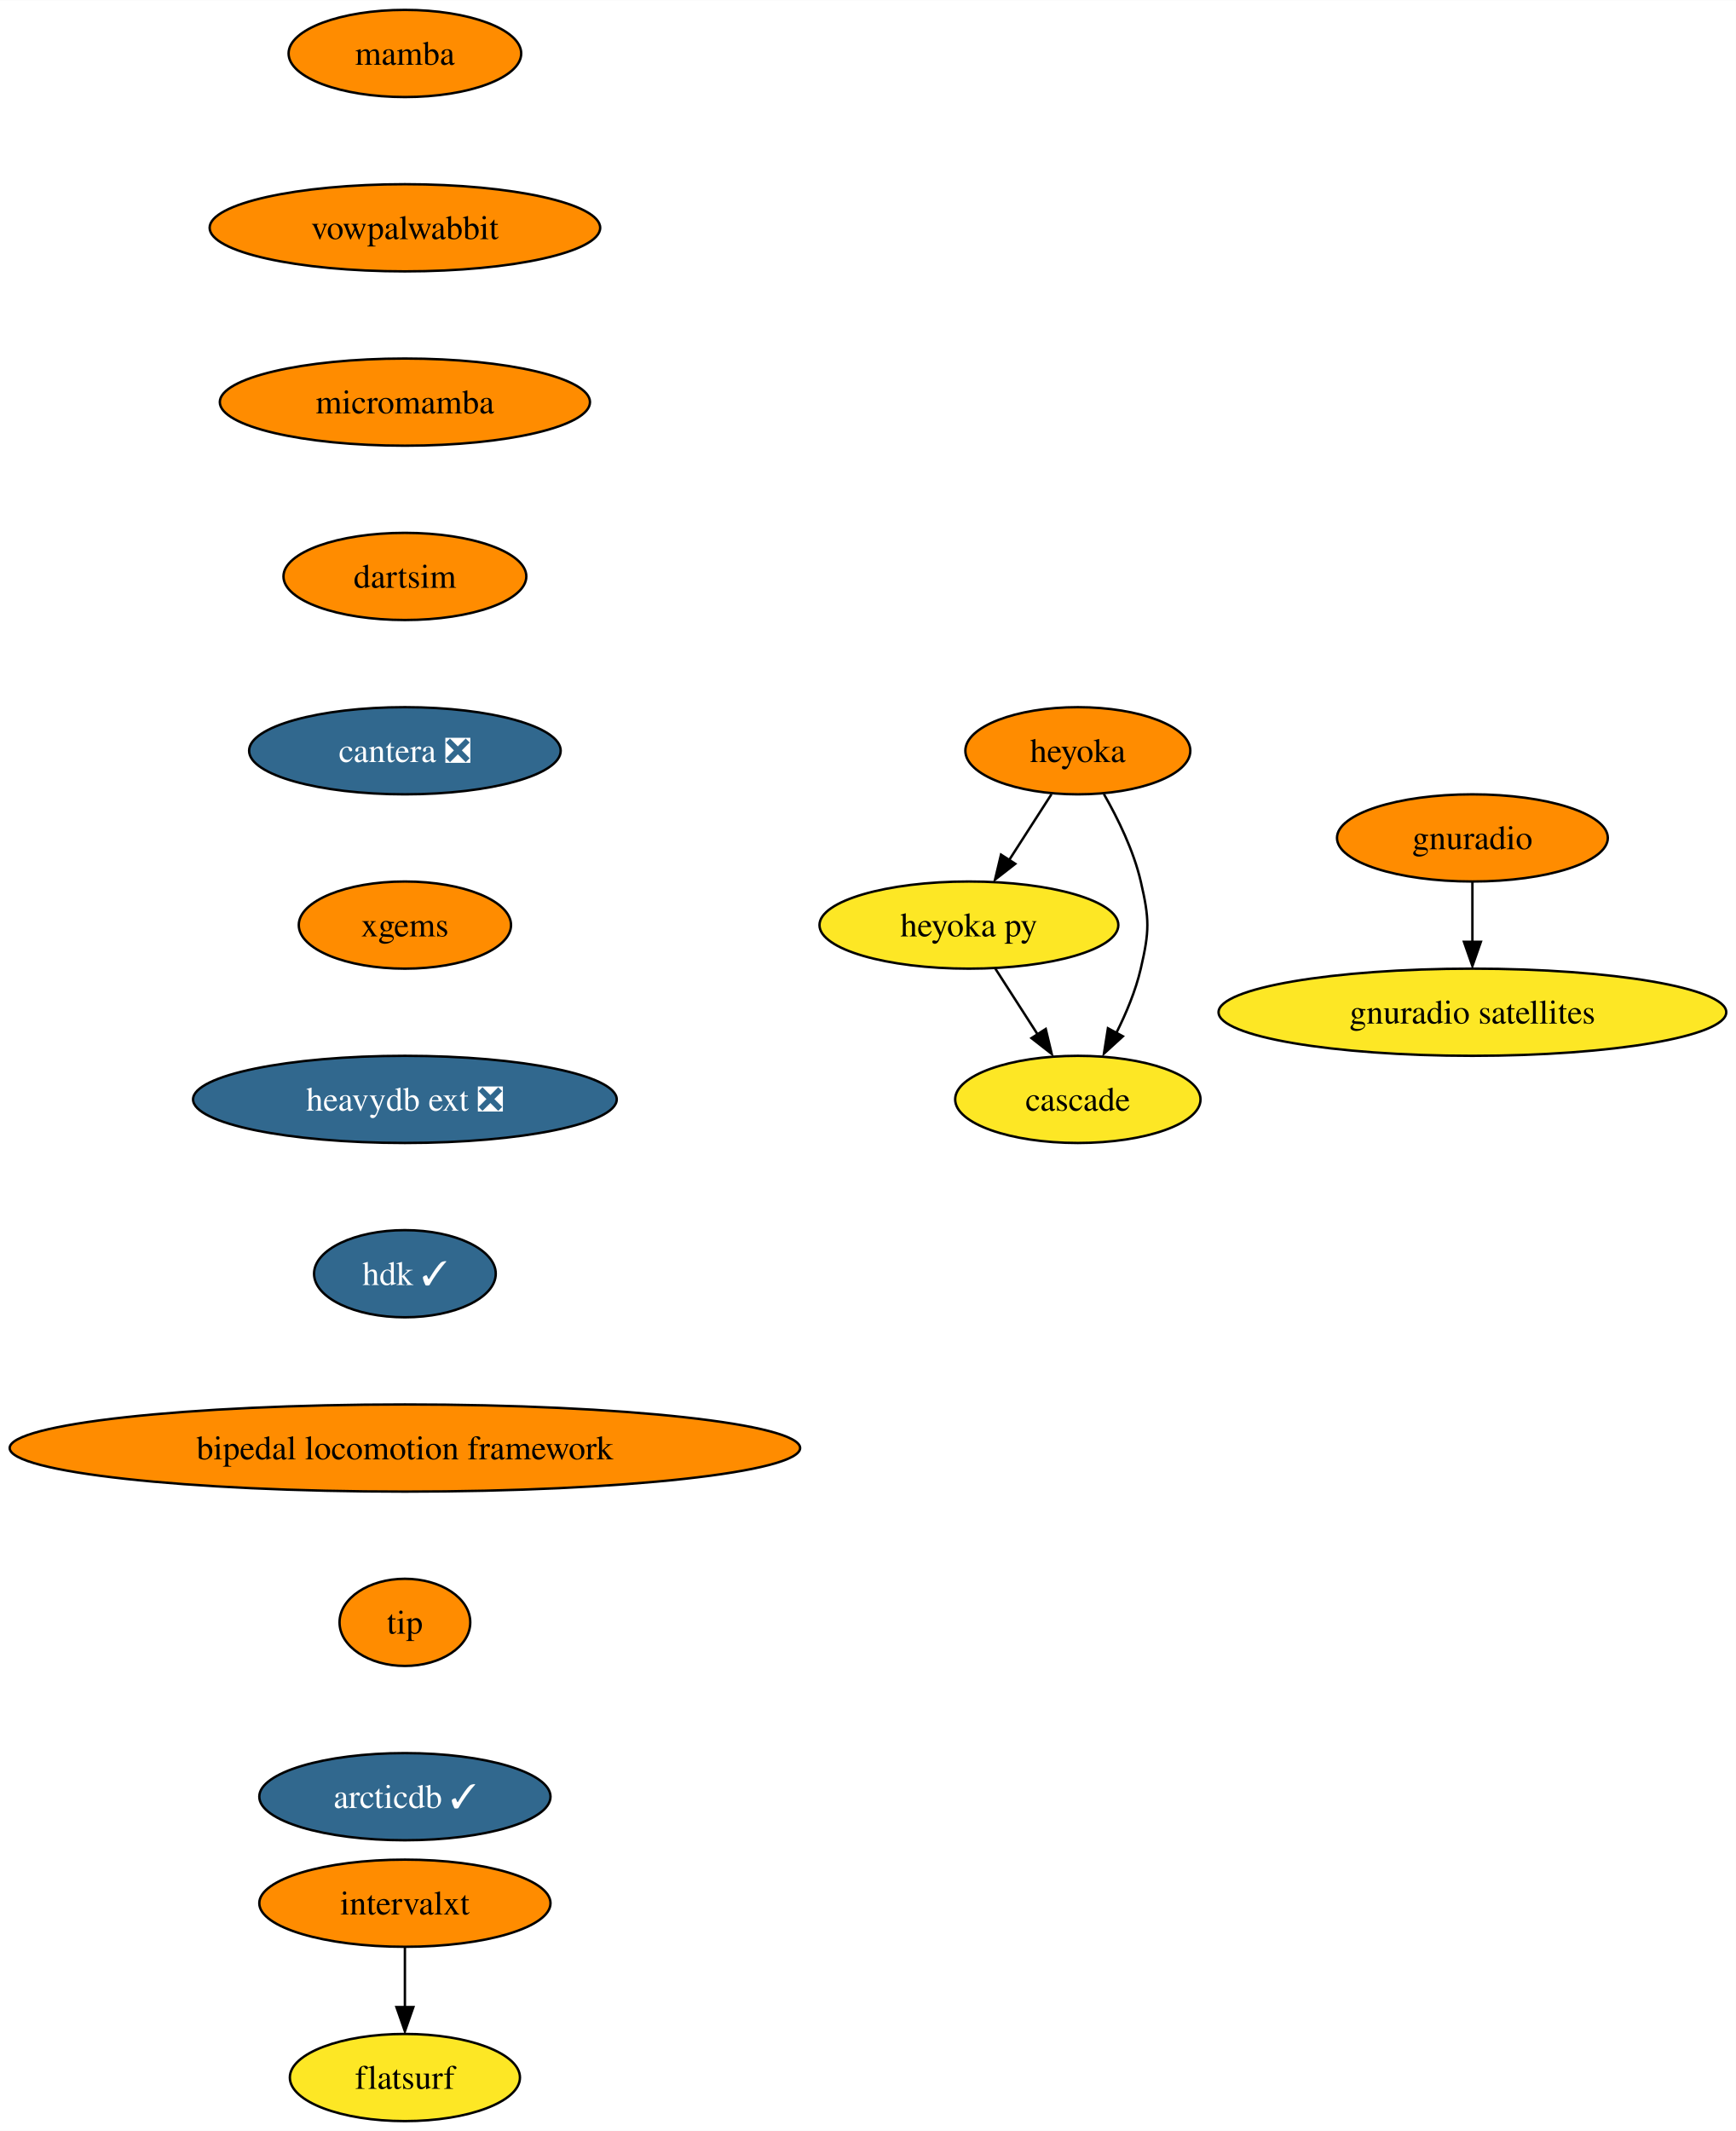
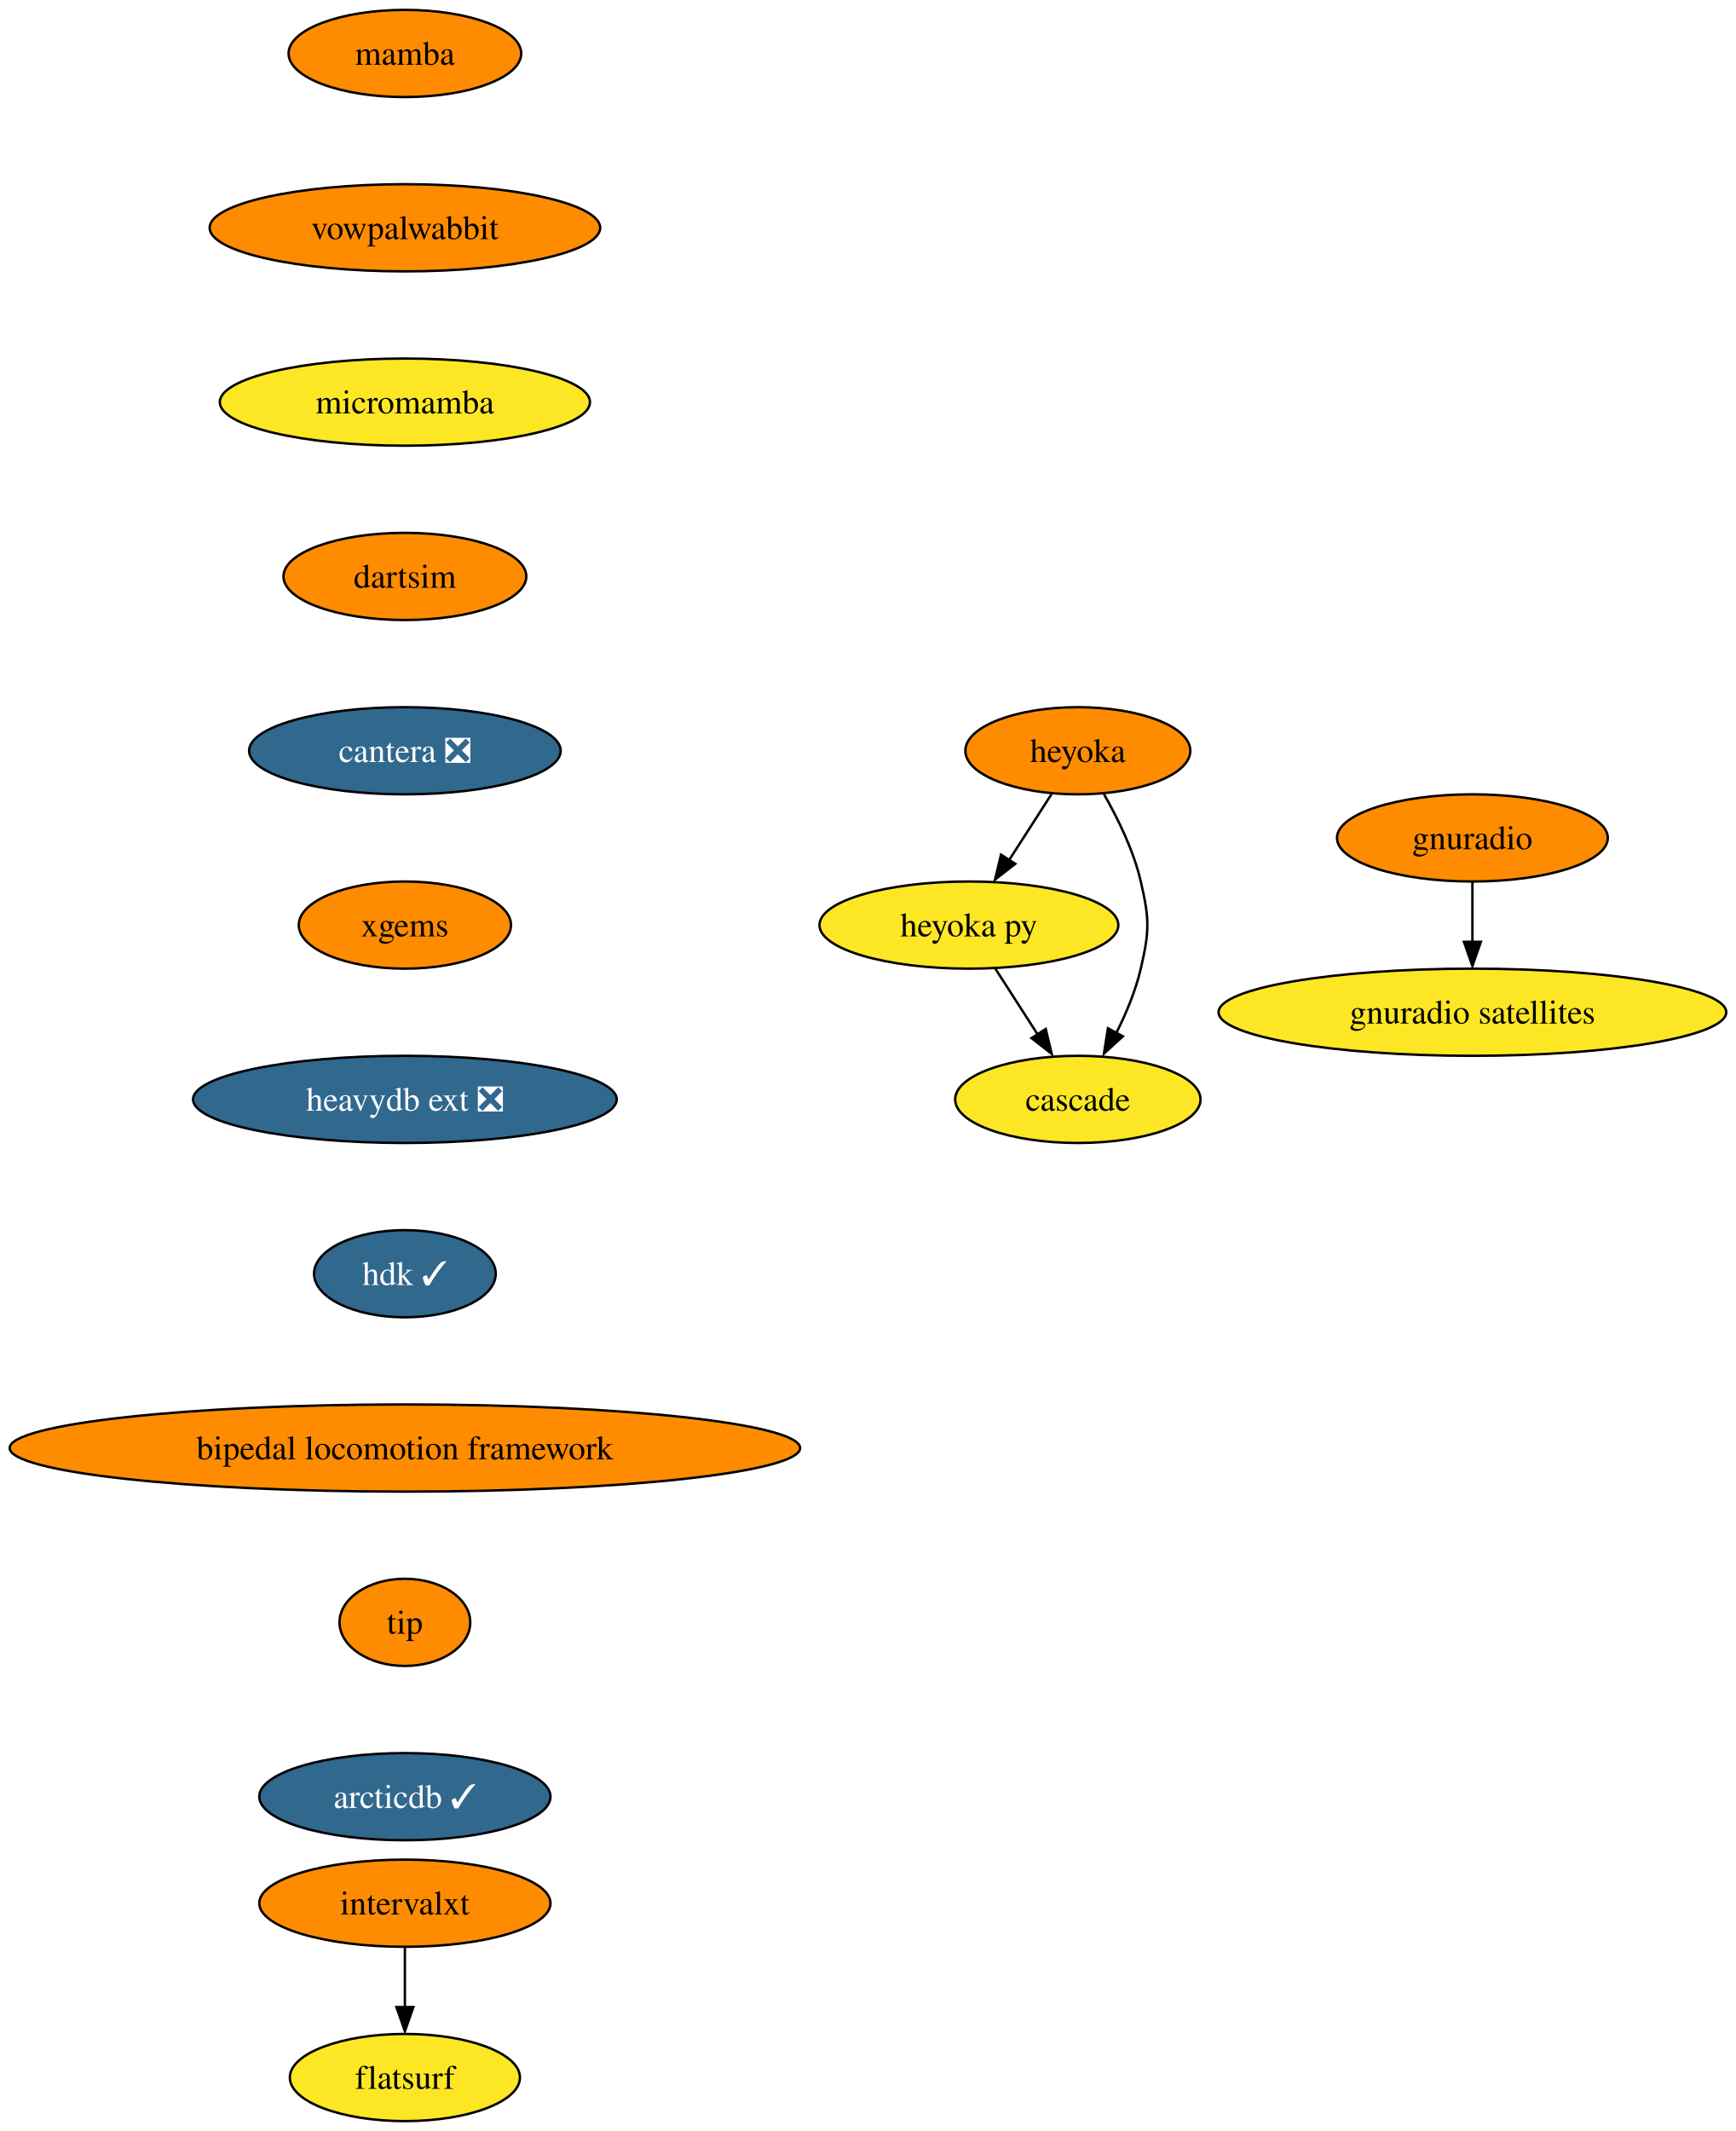
<svg xmlns="http://www.w3.org/2000/svg" xmlns:xlink="http://www.w3.org/1999/xlink" width="717pt" height="880pt" viewBox="0.00 0.00 717.14 880.00">
  <g id="graph0" class="graph" transform="scale(1 1) rotate(0) translate(4 876)">
    <polygon fill="white" stroke="none" points="-4,4 -4,-876 713.14,-876 713.14,4 -4,4" />
    <g id="node1" class="node">
      <g id="a_node1">
        <a xlink:href="https://github.com/conda-forge/mamba-feedstock" xlink:title="mamba">
          <ellipse fill="#ff8c00" stroke="black" cx="163.27" cy="-854" rx="48.05" ry="18" />
          <text text-anchor="middle" x="163.27" y="-849.33" font-family="Times,serif" font-size="14.00">mamba</text>
        </a>
      </g>
    </g>
    <g id="node2" class="node">
      <g id="a_node2">
        <a xlink:href="https://github.com/conda-forge/vowpalwabbit-feedstock" xlink:title="vowpalwabbit">
          <ellipse fill="#ff8c00" stroke="black" cx="163.27" cy="-782" rx="80.67" ry="18" />
          <text text-anchor="middle" x="163.27" y="-777.33" font-family="Times,serif" font-size="14.00">vowpalwabbit</text>
        </a>
      </g>
    </g>
    <g id="node3" class="node">
      <g id="a_node3">
        <a xlink:href="https://github.com/conda-forge/micromamba-feedstock" xlink:title="micromamba">
-           <ellipse fill="#ff8c00" stroke="black" cx="163.27" cy="-710" rx="76.46" ry="18" />
+           <ellipse fill="#fde725" stroke="black" cx="163.27" cy="-710" rx="76.46" ry="18" />
          <text text-anchor="middle" x="163.27" y="-705.33" font-family="Times,serif" font-size="14.00">micromamba</text>
        </a>
      </g>
    </g>
    <g id="node6" class="node">
      <g id="a_node6">
        <a xlink:href="https://github.com/conda-forge/dartsim-feedstock" xlink:title="dartsim">
          <ellipse fill="#ff8c00" stroke="black" cx="163.27" cy="-638" rx="50.16" ry="18" />
          <text text-anchor="middle" x="163.27" y="-633.33" font-family="Times,serif" font-size="14.00">dartsim</text>
        </a>
      </g>
    </g>
    <g id="node4" class="node">
      <g id="a_node4">
        <a xlink:href="https://github.com/conda-forge/gnuradio-feedstock" xlink:title="gnuradio">
          <ellipse fill="#ff8c00" stroke="black" cx="604.27" cy="-530" rx="55.94" ry="18" />
          <text text-anchor="middle" x="604.27" y="-525.33" font-family="Times,serif" font-size="14.00">gnuradio</text>
        </a>
      </g>
    </g>
    <g id="node5" class="node">
      <g id="a_node5">
        <a xlink:href="https://github.com/conda-forge/gnuradio-satellites-feedstock" xlink:title="gnuradio satellites">
          <ellipse fill="#fde725" stroke="black" cx="604.27" cy="-458" rx="104.87" ry="18" />
          <text text-anchor="middle" x="604.27" y="-453.32" font-family="Times,serif" font-size="14.00">gnuradio satellites</text>
        </a>
      </g>
    </g>
    <g id="edge3" class="edge">
      <path fill="none" stroke="black" d="M604.27,-511.7C604.27,-504.24 604.27,-495.32 604.27,-486.97" />
      <polygon fill="black" stroke="black" points="607.77,-487.1 604.27,-477.1 600.77,-487.1 607.77,-487.1" />
    </g>
    <g id="node7" class="node">
      <g id="a_node7">
        <a xlink:href="https://github.com/conda-forge/cantera-feedstock/pull/26" xlink:title="cantera ❎">
          <ellipse fill="#31688e" stroke="black" cx="163.27" cy="-566" rx="64.36" ry="18" />
          <text text-anchor="middle" x="163.27" y="-561.33" font-family="Times,serif" font-size="14.00" fill="white">cantera ❎</text>
        </a>
      </g>
    </g>
    <g id="node8" class="node">
      <g id="a_node8">
        <a xlink:href="https://github.com/conda-forge/xgems-feedstock" xlink:title="xgems">
          <ellipse fill="#ff8c00" stroke="black" cx="163.27" cy="-494" rx="43.84" ry="18" />
          <text text-anchor="middle" x="163.27" y="-489.32" font-family="Times,serif" font-size="14.00">xgems</text>
        </a>
      </g>
    </g>
    <g id="node12" class="node">
      <g id="a_node12">
        <a xlink:href="https://github.com/conda-forge/heavydb-ext-feedstock/pull/48" xlink:title="heavydb ext ❎">
          <ellipse fill="#31688e" stroke="black" cx="163.27" cy="-422" rx="87.51" ry="18" />
          <text text-anchor="middle" x="163.27" y="-417.32" font-family="Times,serif" font-size="14.00" fill="white">heavydb ext ❎</text>
        </a>
      </g>
    </g>
    <g id="node9" class="node">
      <g id="a_node9">
        <a xlink:href="https://github.com/conda-forge/heyoka-feedstock" xlink:title="heyoka">
          <ellipse fill="#ff8c00" stroke="black" cx="441.27" cy="-566" rx="46.47" ry="18" />
          <text text-anchor="middle" x="441.27" y="-561.33" font-family="Times,serif" font-size="14.00">heyoka</text>
        </a>
      </g>
    </g>
    <g id="node10" class="node">
      <g id="a_node10">
        <a xlink:href="https://github.com/conda-forge/heyoka.py-feedstock" xlink:title="heyoka py">
          <ellipse fill="#fde725" stroke="black" cx="396.27" cy="-494" rx="61.73" ry="18" />
          <text text-anchor="middle" x="396.27" y="-489.32" font-family="Times,serif" font-size="14.00">heyoka py</text>
        </a>
      </g>
    </g>
    <g id="edge7" class="edge">
      <path fill="none" stroke="black" d="M430.38,-548.05C425.13,-539.89 418.71,-529.91 412.87,-520.82" />
      <polygon fill="black" stroke="black" points="415.42,-519.31 407.06,-512.79 409.53,-523.09 415.42,-519.31" />
    </g>
    <g id="node11" class="node">
      <g id="a_node11">
        <a xlink:href="https://github.com/conda-forge/cascade-feedstock" xlink:title="cascade">
          <ellipse fill="#fde725" stroke="black" cx="441.27" cy="-422" rx="50.68" ry="18" />
          <text text-anchor="middle" x="441.27" y="-417.32" font-family="Times,serif" font-size="14.00">cascade</text>
        </a>
      </g>
    </g>
    <g id="edge8" class="edge">
      <path fill="none" stroke="black" d="M452.05,-548.08C457.81,-538.03 464.31,-524.78 467.27,-512 470.89,-496.41 470.89,-491.59 467.27,-476 465.16,-466.91 461.27,-457.59 457.12,-449.35" />
      <polygon fill="black" stroke="black" points="459.87,-448.06 452.05,-440.92 453.7,-451.38 459.87,-448.06" />
    </g>
    <g id="edge9" class="edge">
      <path fill="none" stroke="black" d="M407.16,-476.05C412.42,-467.89 418.83,-457.91 424.67,-448.82" />
      <polygon fill="black" stroke="black" points="428.01,-451.09 430.48,-440.79 422.13,-447.31 428.01,-451.09" />
    </g>
    <g id="node15" class="node">
      <g id="a_node15">
        <a xlink:href="https://github.com/conda-forge/hdk-feedstock/pull/33" xlink:title="hdk ✓">
          <ellipse fill="#31688e" stroke="black" cx="163.27" cy="-350" rx="37.53" ry="18" />
          <text text-anchor="middle" x="163.27" y="-345.32" font-family="Times,serif" font-size="14.00" fill="white">hdk ✓</text>
        </a>
      </g>
    </g>
    <g id="node13" class="node">
      <g id="a_node13">
        <a xlink:href="https://github.com/conda-forge/intervalxt-feedstock" xlink:title="intervalxt">
          <ellipse fill="#ff8c00" stroke="black" cx="163.27" cy="-90" rx="60.15" ry="18" />
          <text text-anchor="middle" x="163.27" y="-85.33" font-family="Times,serif" font-size="14.00">intervalxt</text>
        </a>
      </g>
    </g>
    <g id="node14" class="node">
      <g id="a_node14">
        <a xlink:href="https://github.com/conda-forge/flatsurf-feedstock" xlink:title="flatsurf">
          <ellipse fill="#fde725" stroke="black" cx="163.27" cy="-18" rx="47.53" ry="18" />
          <text text-anchor="middle" x="163.27" y="-13.32" font-family="Times,serif" font-size="14.00">flatsurf</text>
        </a>
      </g>
    </g>
    <g id="edge11" class="edge">
      <path fill="none" stroke="black" d="M163.27,-71.7C163.27,-64.24 163.27,-55.32 163.27,-46.97" />
      <polygon fill="black" stroke="black" points="166.77,-47.1 163.27,-37.1 159.77,-47.1 166.77,-47.1" />
    </g>
    <g id="node16" class="node">
      <g id="a_node16">
        <a xlink:href="https://github.com/conda-forge/bipedal-locomotion-framework-feedstock" xlink:title="bipedal locomotion framework">
          <ellipse fill="#ff8c00" stroke="black" cx="163.27" cy="-278" rx="163.27" ry="18" />
          <text text-anchor="middle" x="163.27" y="-273.32" font-family="Times,serif" font-size="14.00">bipedal locomotion framework</text>
        </a>
      </g>
    </g>
    <g id="node17" class="node">
      <g id="a_node17">
        <a xlink:href="https://github.com/conda-forge/tip-feedstock" xlink:title="tip">
          <ellipse fill="#ff8c00" stroke="black" cx="163.27" cy="-206" rx="27" ry="18" />
          <text text-anchor="middle" x="163.27" y="-201.33" font-family="Times,serif" font-size="14.00">tip</text>
        </a>
      </g>
    </g>
    <g id="node18" class="node">
      <g id="a_node18">
        <a xlink:href="https://github.com/conda-forge/arcticdb-feedstock/pull/25" xlink:title="arcticdb ✓">
          <ellipse fill="#31688e" stroke="black" cx="163.27" cy="-134" rx="60.15" ry="18" />
          <text text-anchor="middle" x="163.27" y="-129.32" font-family="Times,serif" font-size="14.00" fill="white">arcticdb ✓</text>
        </a>
      </g>
    </g>
  </g>
</svg>
